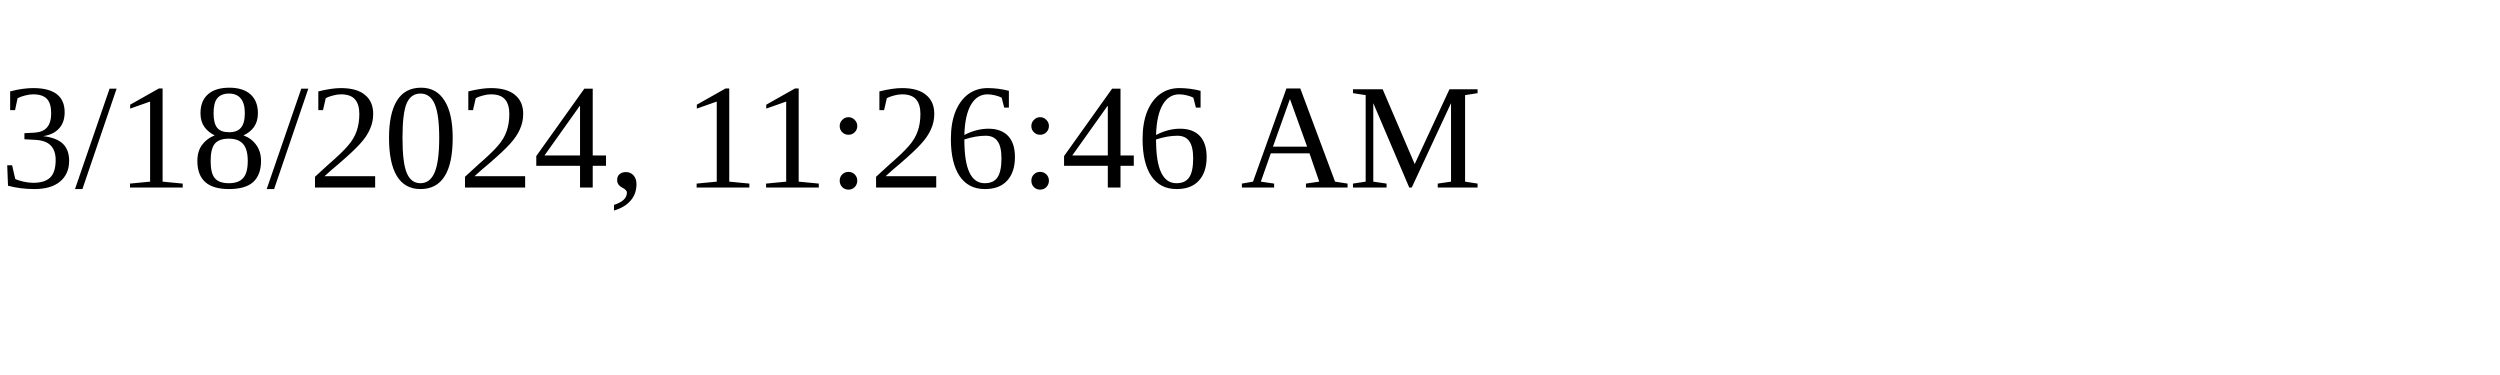
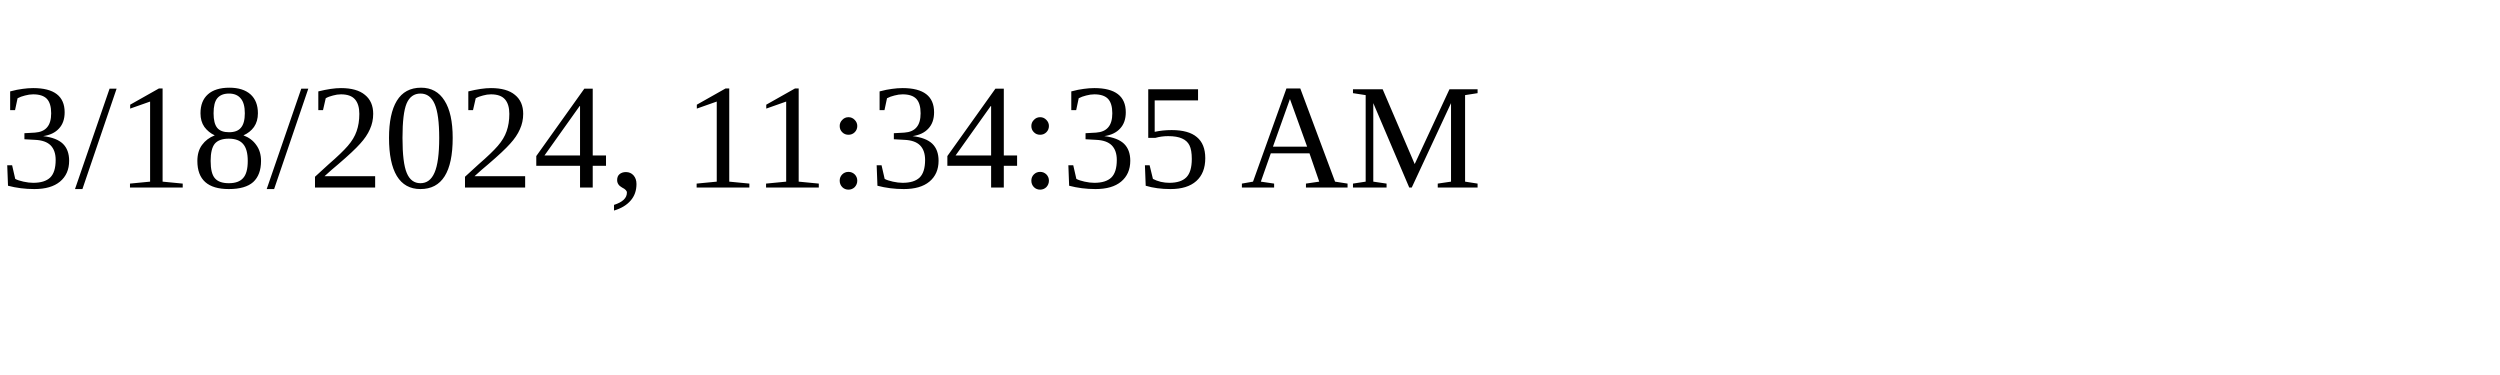
<svg xmlns="http://www.w3.org/2000/svg" height="30" width="200">
-   <text x="0" y="15">3/18/2024, 11:26:46 AM</text>
+   <text x="0" y="15">3/18/2024, 11:34:35 AM</text>
</svg>
